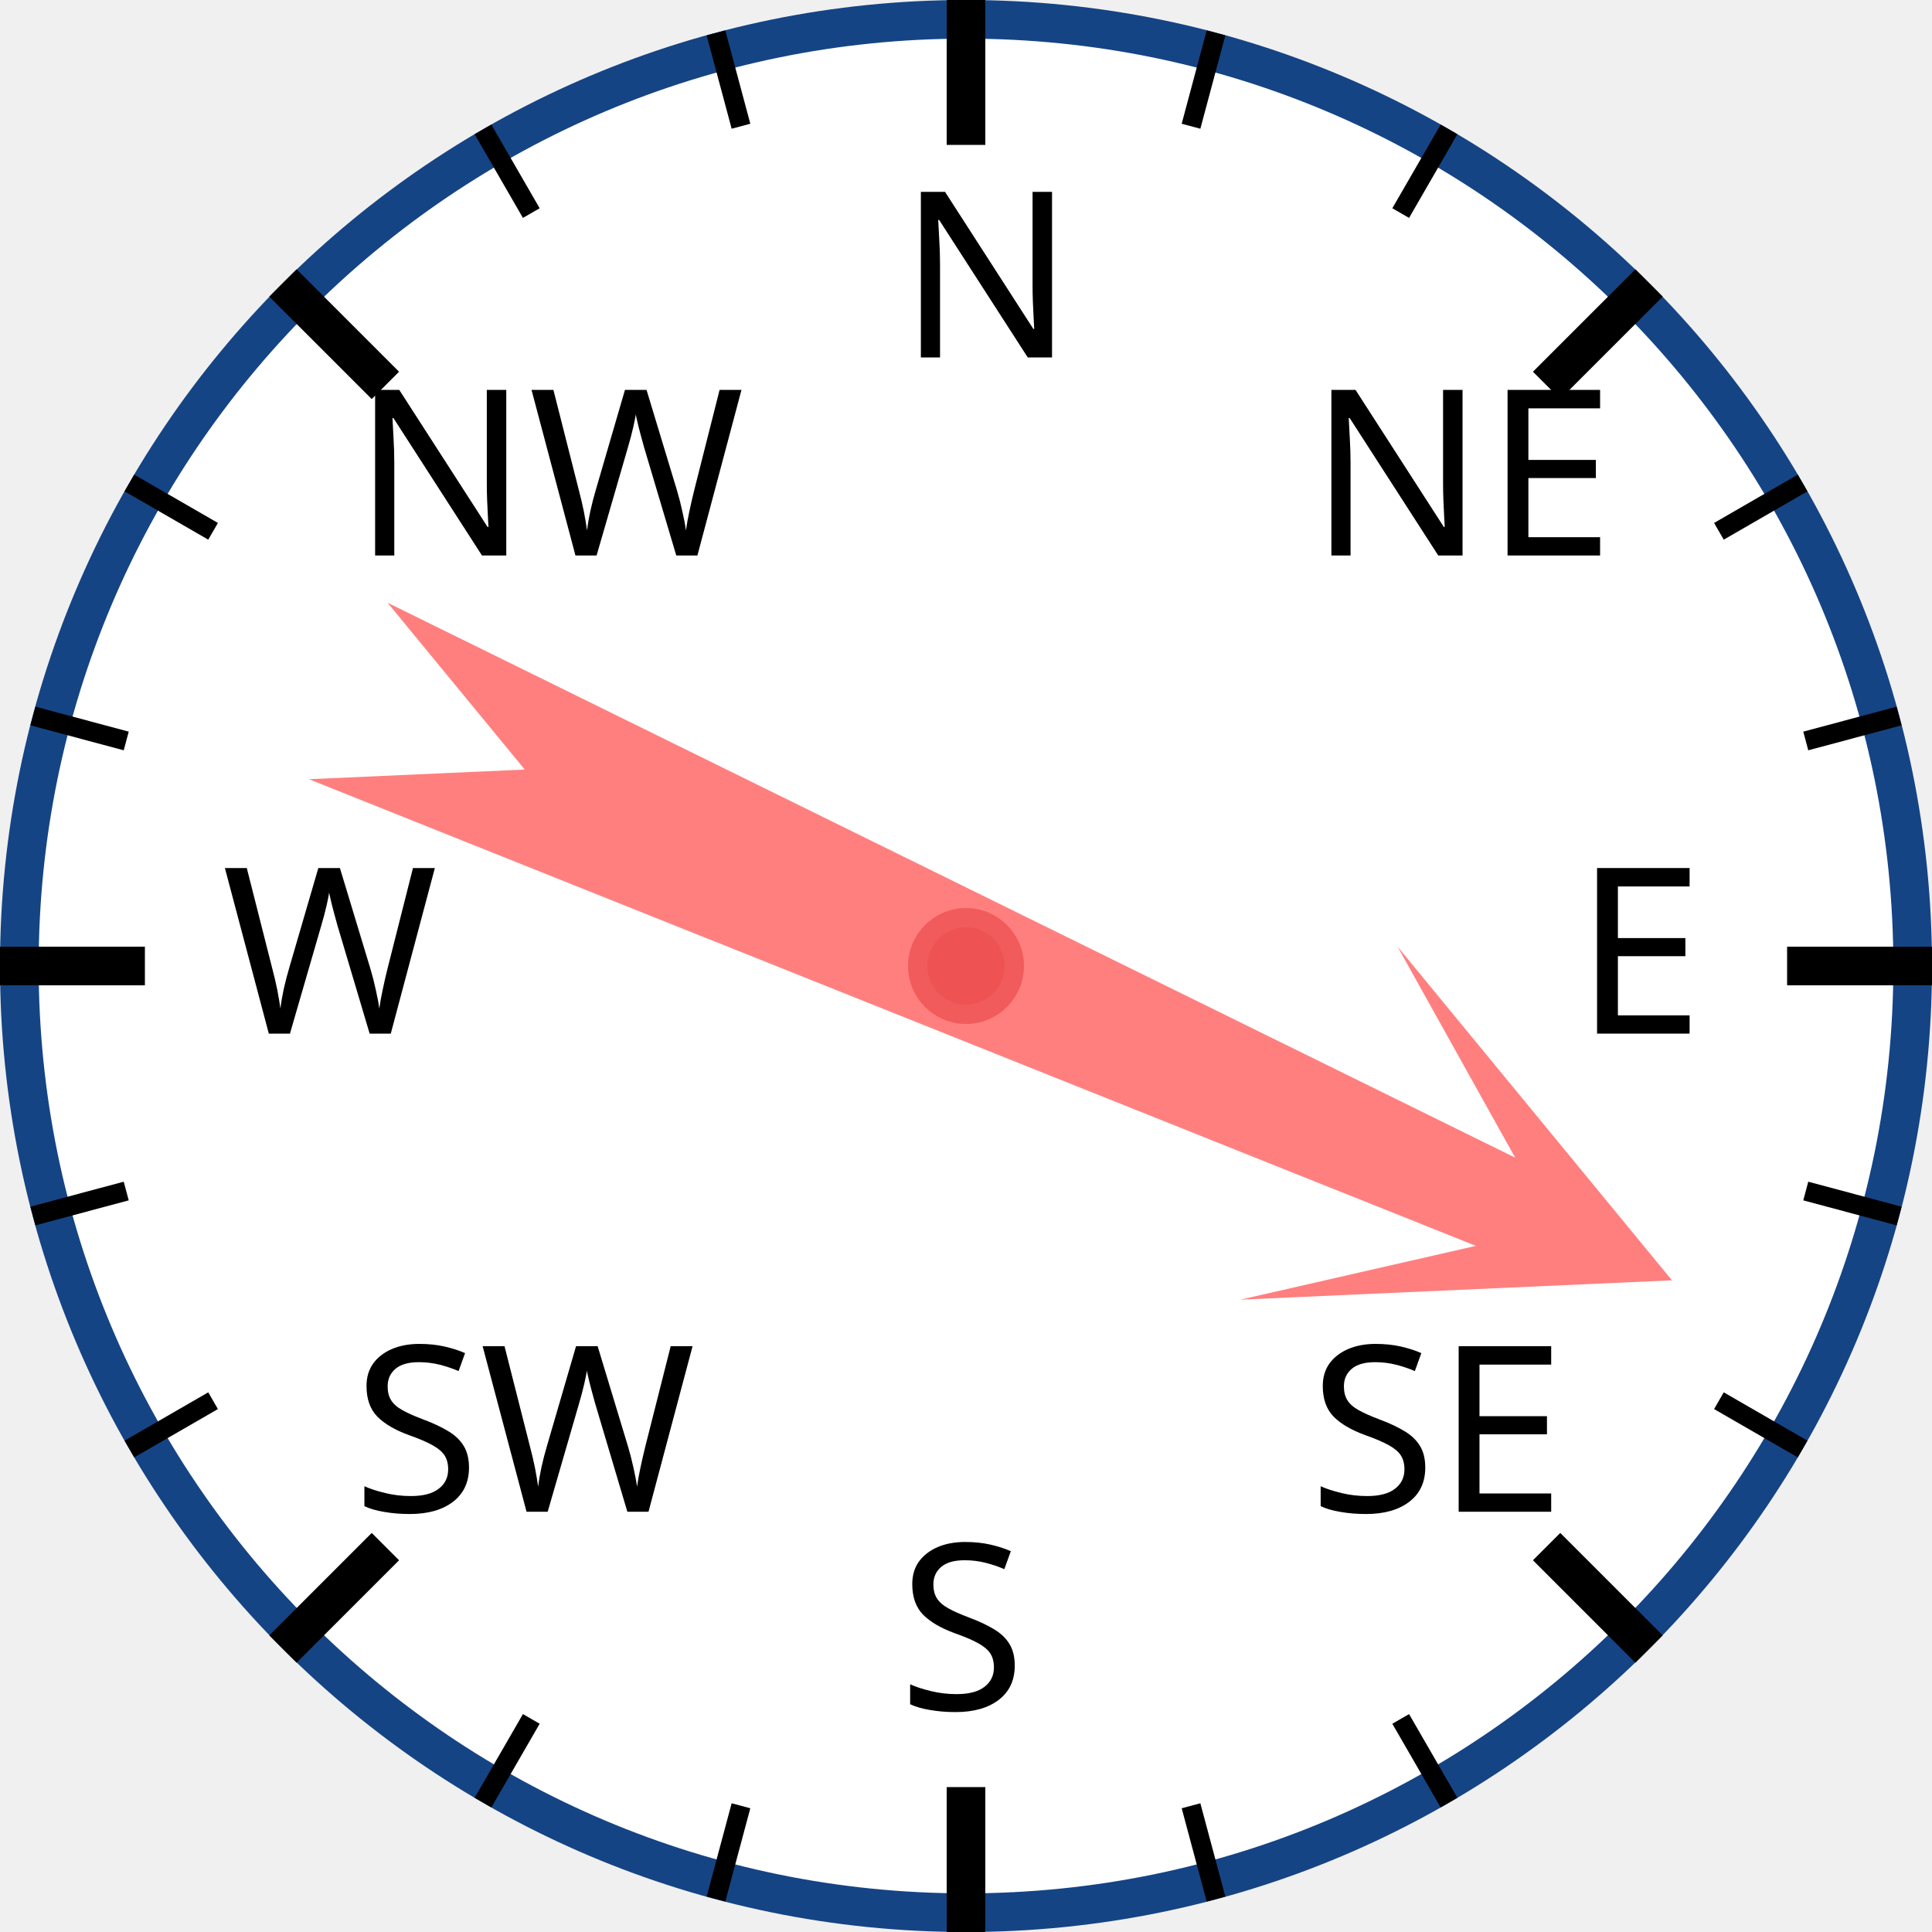
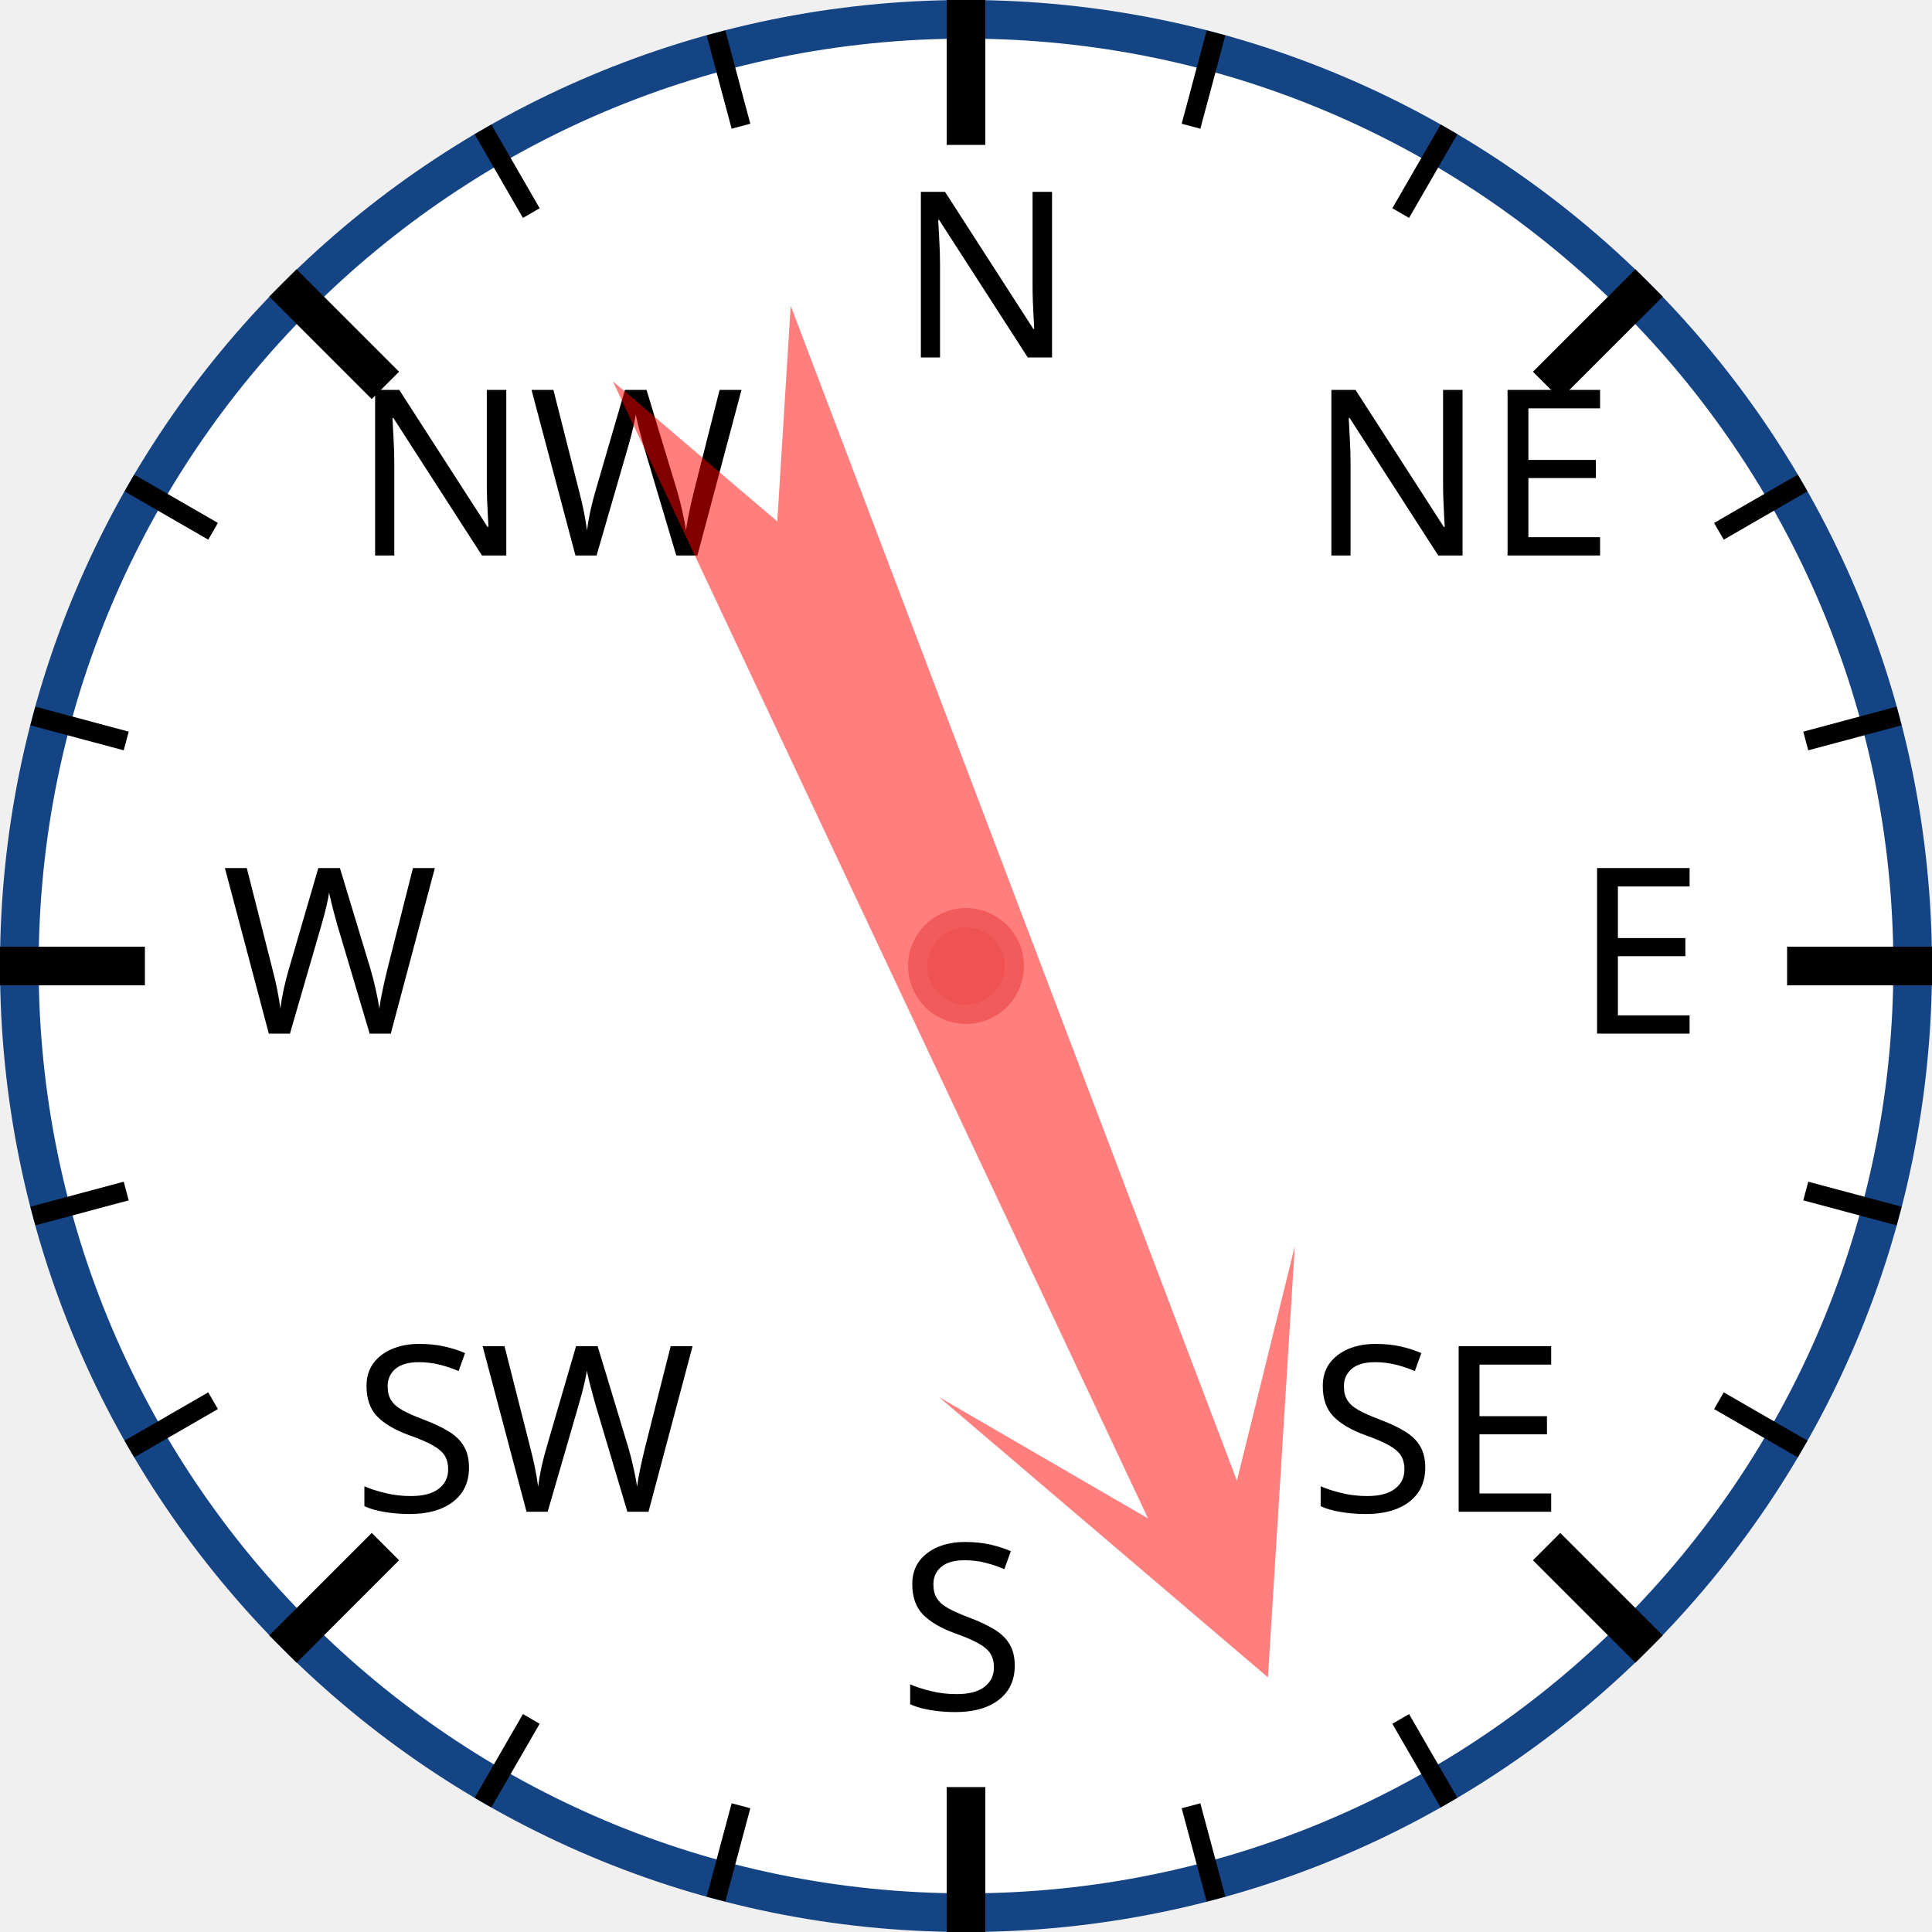
<svg xmlns="http://www.w3.org/2000/svg" width="120px" height="120px" viewBox="0 0 200 200">
  <circle cx="100" cy="100" r="98" style="fill: white; stroke: #154485; stroke-width: 4;" />
  <text x="93.0" y="37.0" style="font-family: sans-serif; font-size: 18pt;">N</text>
  <line x1="100.0" y1="0.0" x2="100.0" y2="15.0" style="stroke: black; stroke-width: 4;" />
  <line x1="74.118" y1="3.407" x2="76.706" y2="13.067" style="stroke: black; stroke-width: 2;" />
  <line x1="50" y1="13.397" x2="55" y2="22.058" style="stroke: black; stroke-width: 2;" />
  <text x="36.503" y="57.503" style="font-family: sans-serif; font-size: 18pt;">NW</text>
  <line x1="29.289" y1="29.289" x2="39.896" y2="39.896" style="stroke: black; stroke-width: 4;" />
  <line x1="13.397" y1="50" x2="22.058" y2="55" style="stroke: black; stroke-width: 2;" />
  <line x1="3.407" y1="74.118" x2="13.067" y2="76.706" style="stroke: black; stroke-width: 2;" />
  <text x="23.0" y="107.0" style="font-family: sans-serif; font-size: 18pt;">W</text>
  <line x1="0.0" y1="100.0" x2="15.0" y2="100.0" style="stroke: black; stroke-width: 4;" />
  <line x1="3.407" y1="125.882" x2="13.067" y2="123.294" style="stroke: black; stroke-width: 2;" />
  <line x1="13.397" y1="150" x2="22.058" y2="145" style="stroke: black; stroke-width: 2;" />
  <text x="36.503" y="156.497" style="font-family: sans-serif; font-size: 18pt;">SW</text>
  <line x1="29.289" y1="170.711" x2="39.896" y2="160.104" style="stroke: black; stroke-width: 4;" />
  <line x1="50" y1="186.603" x2="55" y2="177.942" style="stroke: black; stroke-width: 2;" />
  <line x1="74.118" y1="196.593" x2="76.706" y2="186.933" style="stroke: black; stroke-width: 2;" />
  <text x="93" y="177.0" style="font-family: sans-serif; font-size: 18pt;">S</text>
  <line x1="100" y1="200.0" x2="100" y2="185.0" style="stroke: black; stroke-width: 4;" />
  <line x1="125.882" y1="196.593" x2="123.294" y2="186.933" style="stroke: black; stroke-width: 2;" />
  <line x1="150.0" y1="186.603" x2="145.0" y2="177.942" style="stroke: black; stroke-width: 2;" />
  <text x="135.497" y="156.497" style="font-family: sans-serif; font-size: 18pt;">SE</text>
  <line x1="170.711" y1="170.711" x2="160.104" y2="160.104" style="stroke: black; stroke-width: 4;" />
  <line x1="186.603" y1="150" x2="177.942" y2="145" style="stroke: black; stroke-width: 2;" />
  <line x1="196.593" y1="125.882" x2="186.933" y2="123.294" style="stroke: black; stroke-width: 2;" />
  <text x="163.0" y="107" style="font-family: sans-serif; font-size: 18pt;">E</text>
  <line x1="200.0" y1="100" x2="185.0" y2="100" style="stroke: black; stroke-width: 4;" />
  <line x1="196.593" y1="74.118" x2="186.933" y2="76.706" style="stroke: black; stroke-width: 2;" />
  <line x1="186.603" y1="50" x2="177.942" y2="55" style="stroke: black; stroke-width: 2;" />
  <text x="135.497" y="57.503" style="font-family: sans-serif; font-size: 18pt;">NE</text>
  <line x1="170.711" y1="29.289" x2="160.104" y2="39.896" style="stroke: black; stroke-width: 4;" />
  <line x1="150" y1="13.397" x2="145" y2="22.058" style="stroke: black; stroke-width: 2;" />
  <line x1="125.882" y1="3.407" x2="123.294" y2="13.067" style="stroke: black; stroke-width: 2;" />
-   <polygon points="100 20 120 60 105 40 110 170 100 150 90 170 95 40 80 60" style="fill: red; fill-opacity: 0.5;" transform="rotate(114,100,100)" />
+   <polygon points="100 20 120 60 105 40 110 170 100 150 90 170 95 40 80 60" style="fill: red; fill-opacity: 0.5;" transform="rotate(157,100,100)" />
  <circle cx="100" cy="100" r="5" style="fill: #EE5252; stroke: #F25B5B; stroke-width: 2;" />
</svg>
